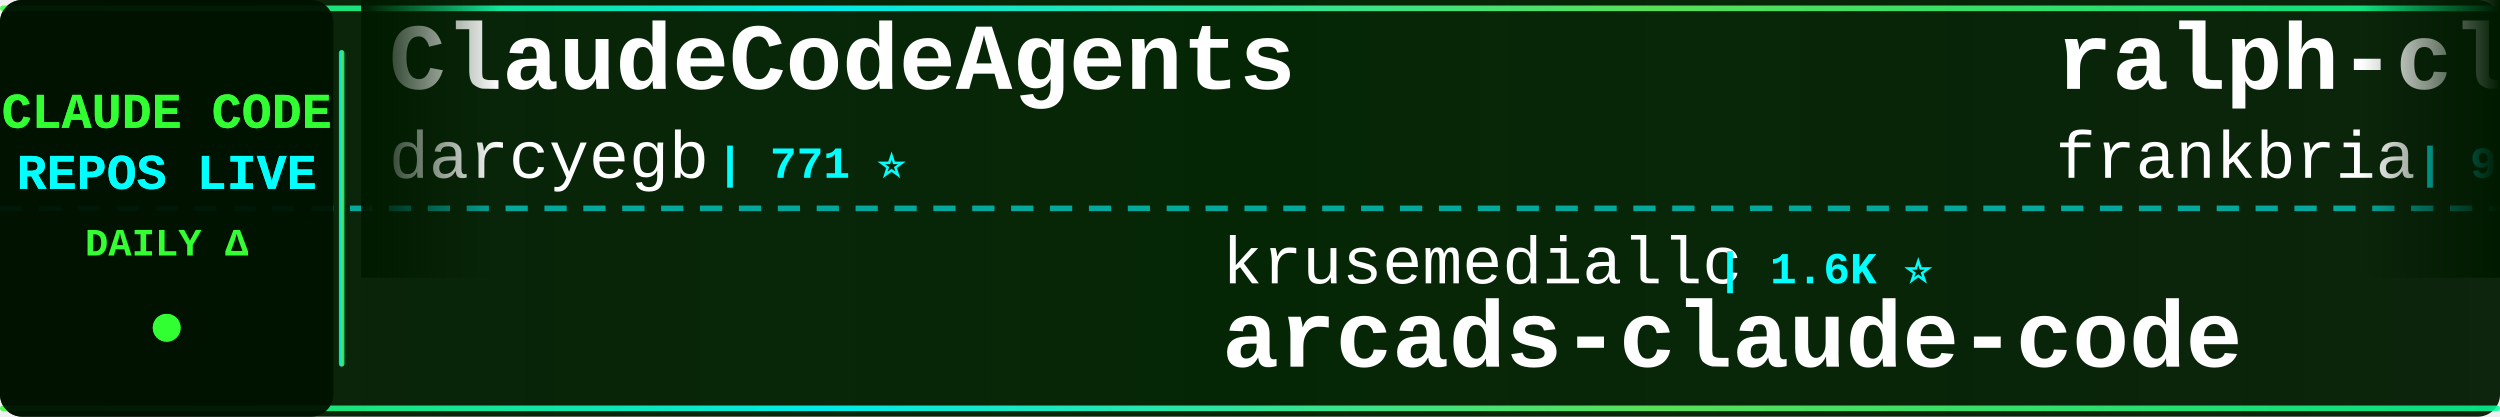
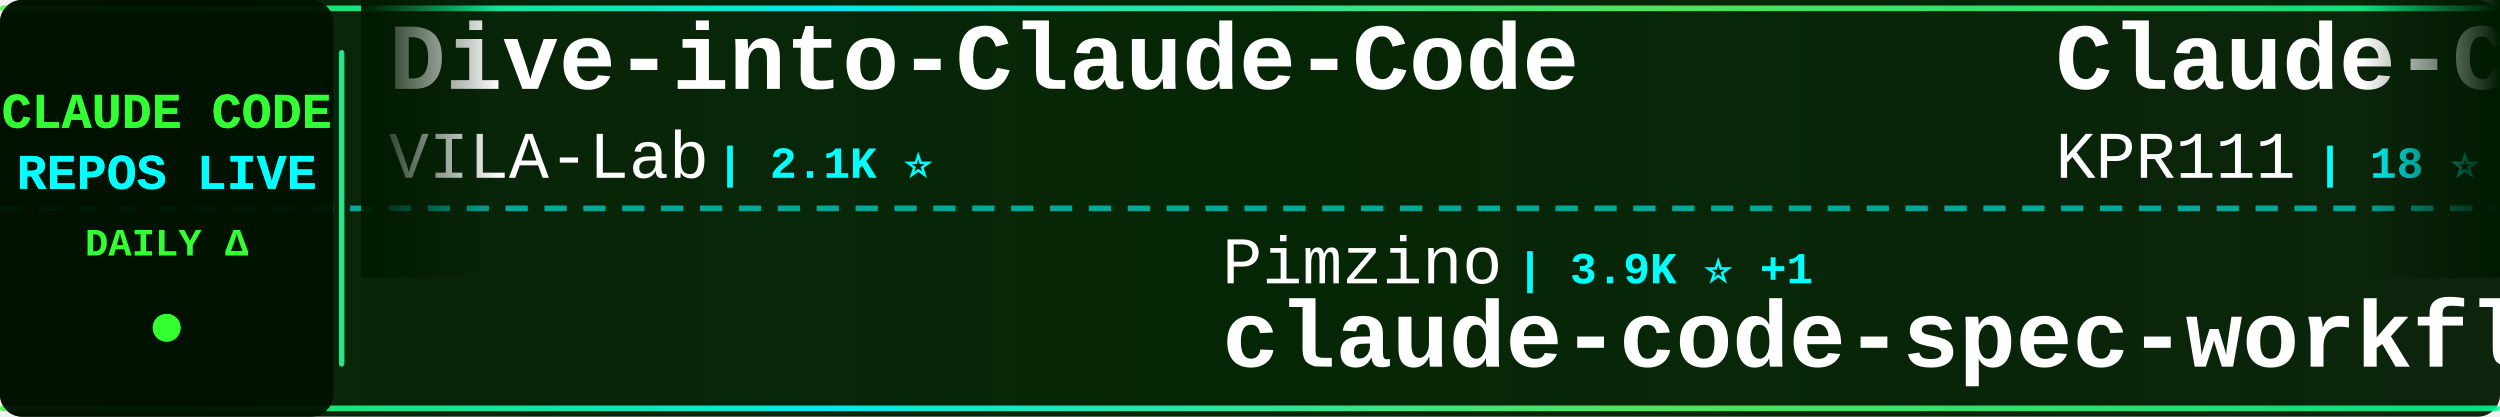
<svg xmlns="http://www.w3.org/2000/svg" width="900" height="150">
  <defs>
    <linearGradient id="tickerBg" x1="0%" y1="0%" x2="100%" y2="0%">
      <stop offset="0%" style="stop-color:#001a00;stop-opacity:0.95" />
      <stop offset="50%" style="stop-color:#002200;stop-opacity:0.98" />
      <stop offset="100%" style="stop-color:#001a00;stop-opacity:0.95" />
    </linearGradient>
    <linearGradient id="borderGrad" x1="0%" y1="0%" x2="100%" y2="0%">
      <stop offset="0%" style="stop-color:#33ff33;stop-opacity:0.85">
        <animate attributeName="stop-opacity" values="0.85;1;0.85" dur="2s" repeatCount="indefinite" />
      </stop>
      <stop offset="33%" style="stop-color:#00ffff;stop-opacity:0.9">
        <animate attributeName="stop-opacity" values="0.9;1;0.9" dur="2.2s" repeatCount="indefinite" />
      </stop>
      <stop offset="66%" style="stop-color:#66ff66;stop-opacity:0.85">
        <animate attributeName="stop-opacity" values="0.85;1;0.85" dur="1.8s" repeatCount="indefinite" />
      </stop>
      <stop offset="100%" style="stop-color:#00ff99;stop-opacity:0.85">
        <animate attributeName="stop-opacity" values="0.85;1;0.85" dur="2s" repeatCount="indefinite" />
      </stop>
    </linearGradient>
    <filter id="textGlow">
      <feGaussianBlur stdDeviation="0.1" result="coloredBlur" />
      <feMerge>
        <feMergeNode in="coloredBlur" />
        <feMergeNode in="SourceGraphic" />
      </feMerge>
    </filter>
    <filter id="metricGlow">
      <feGaussianBlur stdDeviation="0.2" result="coloredBlur" />
      <feMerge>
        <feMergeNode in="coloredBlur" />
        <feMergeNode in="SourceGraphic" />
      </feMerge>
    </filter>
    <linearGradient id="leftFade" x1="0%" y1="0%" x2="100%" y2="0%">
      <stop offset="0%" style="stop-color:#001a00;stop-opacity:1" />
      <stop offset="100%" style="stop-color:#001a00;stop-opacity:0" />
    </linearGradient>
    <linearGradient id="rightFade" x1="0%" y1="0%" x2="100%" y2="0%">
      <stop offset="0%" style="stop-color:#001a00;stop-opacity:0" />
      <stop offset="100%" style="stop-color:#001a00;stop-opacity:1" />
    </linearGradient>
  </defs>
  <rect width="900" height="150" fill="url(#tickerBg)" rx="8" />
  <rect x="0" y="2" width="900" height="2" fill="url(#borderGrad)" rx="1" />
  <rect x="0" y="146" width="900" height="2" fill="url(#borderGrad)" rx="1" />
  <line x1="0" y1="75" x2="900" y2="75" stroke="#00ffff" stroke-width="2" stroke-dasharray="8 6" opacity="0.6" />
  <rect x="0" y="0" width="120" height="150" fill="#001100" opacity="0.95" rx="8" />
  <text x="60" y="46" font-family="'Courier New', monospace" font-size="18" font-weight="bold" fill="#33ff33" text-anchor="middle" filter="url(#textGlow)">
    CLAUDE CODE
  </text>
  <text x="60" y="68" font-family="'Courier New', monospace" font-size="18" font-weight="bold" fill="#00ffff" text-anchor="middle" filter="url(#textGlow)">
    REPOS LIVE
  </text>
  <text x="60" y="92" font-family="'Courier New', monospace" font-size="14" font-weight="bold" fill="#33ff33" text-anchor="middle">
    DAILY Δ
  </text>
  <circle cx="60" cy="118" r="5" fill="#33ff33" filter="url(#metricGlow)">
    <animate attributeName="r" values="4;6;4" dur="1.5s" repeatCount="indefinite" />
    <animate attributeName="opacity" values="0.6;1;0.6" dur="1.5s" repeatCount="indefinite" />
  </circle>
  <rect x="122" y="18" width="2" height="114" fill="url(#borderGrad)" rx="1" />
  <clipPath id="tickerClip">
    <rect x="130" y="0" width="770" height="150" />
  </clipPath>
  <g clip-path="url(#tickerClip)">
    <g id="tickerItems">
      <animateTransform attributeName="transform" attributeType="XML" type="translate" from="0 0" to="-3000 0" dur="54s" repeatCount="indefinite" />
      <g transform="translate(0, 0)">
-         <text x="140" y="32" font-family="'Courier New', monospace" font-size="34" font-weight="bold" fill="#ffffff">ClaudeCodeAgents</text>
-         <text x="140" y="64" font-family="'Courier New', monospace" font-size="24" font-weight="normal" fill="#ffffff" opacity="1.0">darcyegb</text>
-         <text x="258" y="64" font-family="'Courier New', monospace" font-size="16" font-weight="bold" fill="#00ffff"> | 771 ⭐</text>
+         <text x="140" y="32" font-family="'Courier New', monospace" font-size="34" font-weight="bold" fill="#ffffff">Dive-into-Claude-Code</text>
+         <text x="140" y="64" font-family="'Courier New', monospace" font-size="24" font-weight="normal" fill="#ffffff" opacity="1.0">VILA-Lab</text>
+         <text x="258" y="64" font-family="'Courier New', monospace" font-size="16" font-weight="bold" fill="#00ffff"> | 2.1K ⭐</text>
      </g>
      <g transform="translate(300, 0)">
-         <text x="140" y="102" font-family="'Courier New', monospace" font-size="24" font-weight="normal" fill="#ffffff" opacity="1.0">krusemediallc</text>
-         <text x="318" y="102" font-family="'Courier New', monospace" font-size="16" font-weight="bold" fill="#00ffff"> | 1.6K ⭐</text>
-         <text x="140" y="132" font-family="'Courier New', monospace" font-size="34" font-weight="bold" fill="#ffffff">arcads-claude-code</text>
+         <text x="140" y="102" font-family="'Courier New', monospace" font-size="24" font-weight="normal" fill="#ffffff" opacity="1.0">Pimzino</text>
+         <text x="246" y="102" font-family="'Courier New', monospace" font-size="16" font-weight="bold" fill="#00ffff"> | 3.9K ⭐ +1</text>
+         <text x="140" y="132" font-family="'Courier New', monospace" font-size="34" font-weight="bold" fill="#ffffff">claude-code-spec-workflo...</text>
      </g>
      <g transform="translate(600, 0)">
-         <text x="140" y="32" font-family="'Courier New', monospace" font-size="34" font-weight="bold" fill="#ffffff">ralph-claude-code</text>
-         <text x="140" y="64" font-family="'Courier New', monospace" font-size="24" font-weight="normal" fill="#ffffff" opacity="1.0">frankbria</text>
-         <text x="270" y="64" font-family="'Courier New', monospace" font-size="16" font-weight="bold" fill="#00ffff"> | 9.6K ⭐</text>
+         <text x="140" y="32" font-family="'Courier New', monospace" font-size="34" font-weight="bold" fill="#ffffff">Claude-Code</text>
+         <text x="140" y="64" font-family="'Courier New', monospace" font-size="24" font-weight="normal" fill="#ffffff" opacity="1.0">KPR111</text>
+         <text x="234" y="64" font-family="'Courier New', monospace" font-size="16" font-weight="bold" fill="#00ffff"> | 18 ⭐</text>
      </g>
      <g transform="translate(900, 0)">
-         <text x="140" y="102" font-family="'Courier New', monospace" font-size="24" font-weight="normal" fill="#ffffff" opacity="1.0">fazxes</text>
-         <text x="234" y="102" font-family="'Courier New', monospace" font-size="16" font-weight="bold" fill="#00ffff"> | 245 ⭐</text>
-         <text x="140" y="132" font-family="'Courier New', monospace" font-size="34" font-weight="bold" fill="#ffffff">Claude-code</text>
+         <text x="140" y="102" font-family="'Courier New', monospace" font-size="24" font-weight="normal" fill="#ffffff" opacity="1.0">Cranot</text>
+         <text x="234" y="102" font-family="'Courier New', monospace" font-size="16" font-weight="bold" fill="#00ffff"> | 2.9K ⭐</text>
+         <text x="140" y="132" font-family="'Courier New', monospace" font-size="34" font-weight="bold" fill="#ffffff">claude-code-guide</text>
      </g>
      <g transform="translate(1200, 0)">
-         <text x="140" y="32" font-family="'Courier New', monospace" font-size="34" font-weight="bold" fill="#ffffff">claude-code-sourcemap</text>
-         <text x="140" y="64" font-family="'Courier New', monospace" font-size="24" font-weight="normal" fill="#ffffff" opacity="1.0">ChinaSiro</text>
-         <text x="270" y="64" font-family="'Courier New', monospace" font-size="16" font-weight="bold" fill="#00ffff"> | 9.7K ⭐</text>
+         <text x="140" y="32" font-family="'Courier New', monospace" font-size="34" font-weight="bold" fill="#ffffff">awesome-claude-code-plug...</text>
+         <text x="140" y="64" font-family="'Courier New', monospace" font-size="24" font-weight="normal" fill="#ffffff" opacity="1.0">ccplugins</text>
+         <text x="270" y="64" font-family="'Courier New', monospace" font-size="16" font-weight="bold" fill="#00ffff"> | 965 ⭐</text>
      </g>
      <g transform="translate(1500, 0)">
-         <text x="140" y="102" font-family="'Courier New', monospace" font-size="24" font-weight="normal" fill="#ffffff" opacity="1.0">musistudio</text>
-         <text x="282" y="102" font-family="'Courier New', monospace" font-size="16" font-weight="bold" fill="#00ffff"> | 37.5K ⭐ +1</text>
-         <text x="140" y="132" font-family="'Courier New', monospace" font-size="34" font-weight="bold" fill="#ffffff">claude-code-router</text>
+         <text x="140" y="102" font-family="'Courier New', monospace" font-size="24" font-weight="normal" fill="#ffffff" opacity="1.0">lintsinghua</text>
+         <text x="294" y="102" font-family="'Courier New', monospace" font-size="16" font-weight="bold" fill="#00ffff"> | 4.3K ⭐</text>
+         <text x="140" y="132" font-family="'Courier New', monospace" font-size="34" font-weight="bold" fill="#ffffff">claude-code-book</text>
      </g>
      <g transform="translate(1800, 0)">
-         <text x="140" y="32" font-family="'Courier New', monospace" font-size="34" font-weight="bold" fill="#ffffff">Claude-Code-Game-Studios</text>
-         <text x="140" y="64" font-family="'Courier New', monospace" font-size="24" font-weight="normal" fill="#ffffff" opacity="1.0">Donchitos</text>
-         <text x="270" y="64" font-family="'Courier New', monospace" font-size="16" font-weight="bold" fill="#00ffff"> | 25.7K ⭐ +3</text>
+         <text x="140" y="32" font-family="'Courier New', monospace" font-size="34" font-weight="bold" fill="#ffffff">my-claude-code-setup</text>
+         <text x="140" y="64" font-family="'Courier New', monospace" font-size="24" font-weight="normal" fill="#ffffff" opacity="1.0">centminmod</text>
+         <text x="282" y="64" font-family="'Courier New', monospace" font-size="16" font-weight="bold" fill="#00ffff"> | 2.7K ⭐</text>
      </g>
      <g transform="translate(2100, 0)">
-         <text x="140" y="102" font-family="'Courier New', monospace" font-size="24" font-weight="normal" fill="#ffffff" opacity="1.0">Yeachan-Heo</text>
-         <text x="294" y="102" font-family="'Courier New', monospace" font-size="16" font-weight="bold" fill="#00ffff"> | 39.6K ⭐ +8</text>
-         <text x="140" y="132" font-family="'Courier New', monospace" font-size="34" font-weight="bold" fill="#ffffff">oh-my-claudecode</text>
+         <text x="140" y="102" font-family="'Courier New', monospace" font-size="24" font-weight="normal" fill="#ffffff" opacity="1.0">ChrisWiles</text>
+         <text x="282" y="102" font-family="'Courier New', monospace" font-size="16" font-weight="bold" fill="#00ffff"> | 6.1K ⭐</text>
+         <text x="140" y="132" font-family="'Courier New', monospace" font-size="34" font-weight="bold" fill="#ffffff">claude-code-showcase</text>
      </g>
      <g transform="translate(2400, 0)">
-         <text x="140" y="32" font-family="'Courier New', monospace" font-size="34" font-weight="bold" fill="#ffffff">Claude-code</text>
-         <text x="140" y="64" font-family="'Courier New', monospace" font-size="24" font-weight="normal" fill="#ffffff" opacity="1.0">zstmfhy</text>
-         <text x="246" y="64" font-family="'Courier New', monospace" font-size="16" font-weight="bold" fill="#00ffff"> | 188 ⭐</text>
+         <text x="140" y="32" font-family="'Courier New', monospace" font-size="34" font-weight="bold" fill="#ffffff">Auto-claude-code-researc...</text>
+         <text x="140" y="64" font-family="'Courier New', monospace" font-size="24" font-weight="normal" fill="#ffffff" opacity="1.0">wanshuiyin</text>
+         <text x="282" y="64" font-family="'Courier New', monospace" font-size="16" font-weight="bold" fill="#00ffff"> | 16.9K ⭐ +1</text>
      </g>
      <g transform="translate(2700, 0)">
        <text x="140" y="102" font-family="'Courier New', monospace" font-size="24" font-weight="normal" fill="#ffffff" opacity="1.0">anthropics</text>
-         <text x="282" y="102" font-family="'Courier New', monospace" font-size="16" font-weight="bold" fill="#00ffff"> | 179.5K ⭐ +25</text>
-         <text x="140" y="132" font-family="'Courier New', monospace" font-size="34" font-weight="bold" fill="#ffffff">skills</text>
+         <text x="282" y="102" font-family="'Courier New', monospace" font-size="16" font-weight="bold" fill="#00ffff"> | 995 ⭐</text>
+         <text x="140" y="132" font-family="'Courier New', monospace" font-size="34" font-weight="bold" fill="#ffffff">claude-code-base-action</text>
      </g>
      <g transform="translate(3000, 0)">
-         <text x="140" y="32" font-family="'Courier New', monospace" font-size="34" font-weight="bold" fill="#ffffff">ClaudeCodeAgents</text>
-         <text x="140" y="64" font-family="'Courier New', monospace" font-size="24" font-weight="normal" fill="#ffffff" opacity="1.0">darcyegb</text>
-         <text x="258" y="64" font-family="'Courier New', monospace" font-size="16" font-weight="bold" fill="#00ffff"> | 771 ⭐</text>
+         <text x="140" y="32" font-family="'Courier New', monospace" font-size="34" font-weight="bold" fill="#ffffff">Dive-into-Claude-Code</text>
+         <text x="140" y="64" font-family="'Courier New', monospace" font-size="24" font-weight="normal" fill="#ffffff" opacity="1.0">VILA-Lab</text>
+         <text x="258" y="64" font-family="'Courier New', monospace" font-size="16" font-weight="bold" fill="#00ffff"> | 2.1K ⭐</text>
      </g>
      <g transform="translate(3300, 0)">
-         <text x="140" y="102" font-family="'Courier New', monospace" font-size="24" font-weight="normal" fill="#ffffff" opacity="1.0">krusemediallc</text>
-         <text x="318" y="102" font-family="'Courier New', monospace" font-size="16" font-weight="bold" fill="#00ffff"> | 1.6K ⭐</text>
-         <text x="140" y="132" font-family="'Courier New', monospace" font-size="34" font-weight="bold" fill="#ffffff">arcads-claude-code</text>
+         <text x="140" y="102" font-family="'Courier New', monospace" font-size="24" font-weight="normal" fill="#ffffff" opacity="1.0">Pimzino</text>
+         <text x="246" y="102" font-family="'Courier New', monospace" font-size="16" font-weight="bold" fill="#00ffff"> | 3.9K ⭐ +1</text>
+         <text x="140" y="132" font-family="'Courier New', monospace" font-size="34" font-weight="bold" fill="#ffffff">claude-code-spec-workflo...</text>
      </g>
      <g transform="translate(3600, 0)">
-         <text x="140" y="32" font-family="'Courier New', monospace" font-size="34" font-weight="bold" fill="#ffffff">ralph-claude-code</text>
-         <text x="140" y="64" font-family="'Courier New', monospace" font-size="24" font-weight="normal" fill="#ffffff" opacity="1.0">frankbria</text>
-         <text x="270" y="64" font-family="'Courier New', monospace" font-size="16" font-weight="bold" fill="#00ffff"> | 9.6K ⭐</text>
+         <text x="140" y="32" font-family="'Courier New', monospace" font-size="34" font-weight="bold" fill="#ffffff">Claude-Code</text>
+         <text x="140" y="64" font-family="'Courier New', monospace" font-size="24" font-weight="normal" fill="#ffffff" opacity="1.0">KPR111</text>
+         <text x="234" y="64" font-family="'Courier New', monospace" font-size="16" font-weight="bold" fill="#00ffff"> | 18 ⭐</text>
      </g>
      <g transform="translate(3900, 0)">
-         <text x="140" y="102" font-family="'Courier New', monospace" font-size="24" font-weight="normal" fill="#ffffff" opacity="1.0">fazxes</text>
-         <text x="234" y="102" font-family="'Courier New', monospace" font-size="16" font-weight="bold" fill="#00ffff"> | 245 ⭐</text>
-         <text x="140" y="132" font-family="'Courier New', monospace" font-size="34" font-weight="bold" fill="#ffffff">Claude-code</text>
+         <text x="140" y="102" font-family="'Courier New', monospace" font-size="24" font-weight="normal" fill="#ffffff" opacity="1.0">Cranot</text>
+         <text x="234" y="102" font-family="'Courier New', monospace" font-size="16" font-weight="bold" fill="#00ffff"> | 2.9K ⭐</text>
+         <text x="140" y="132" font-family="'Courier New', monospace" font-size="34" font-weight="bold" fill="#ffffff">claude-code-guide</text>
      </g>
    </g>
  </g>
  <rect x="130" y="0" width="50" height="100" fill="url(#leftFade)" />
  <rect x="850" y="0" width="50" height="100" fill="url(#rightFade)" />
</svg>
